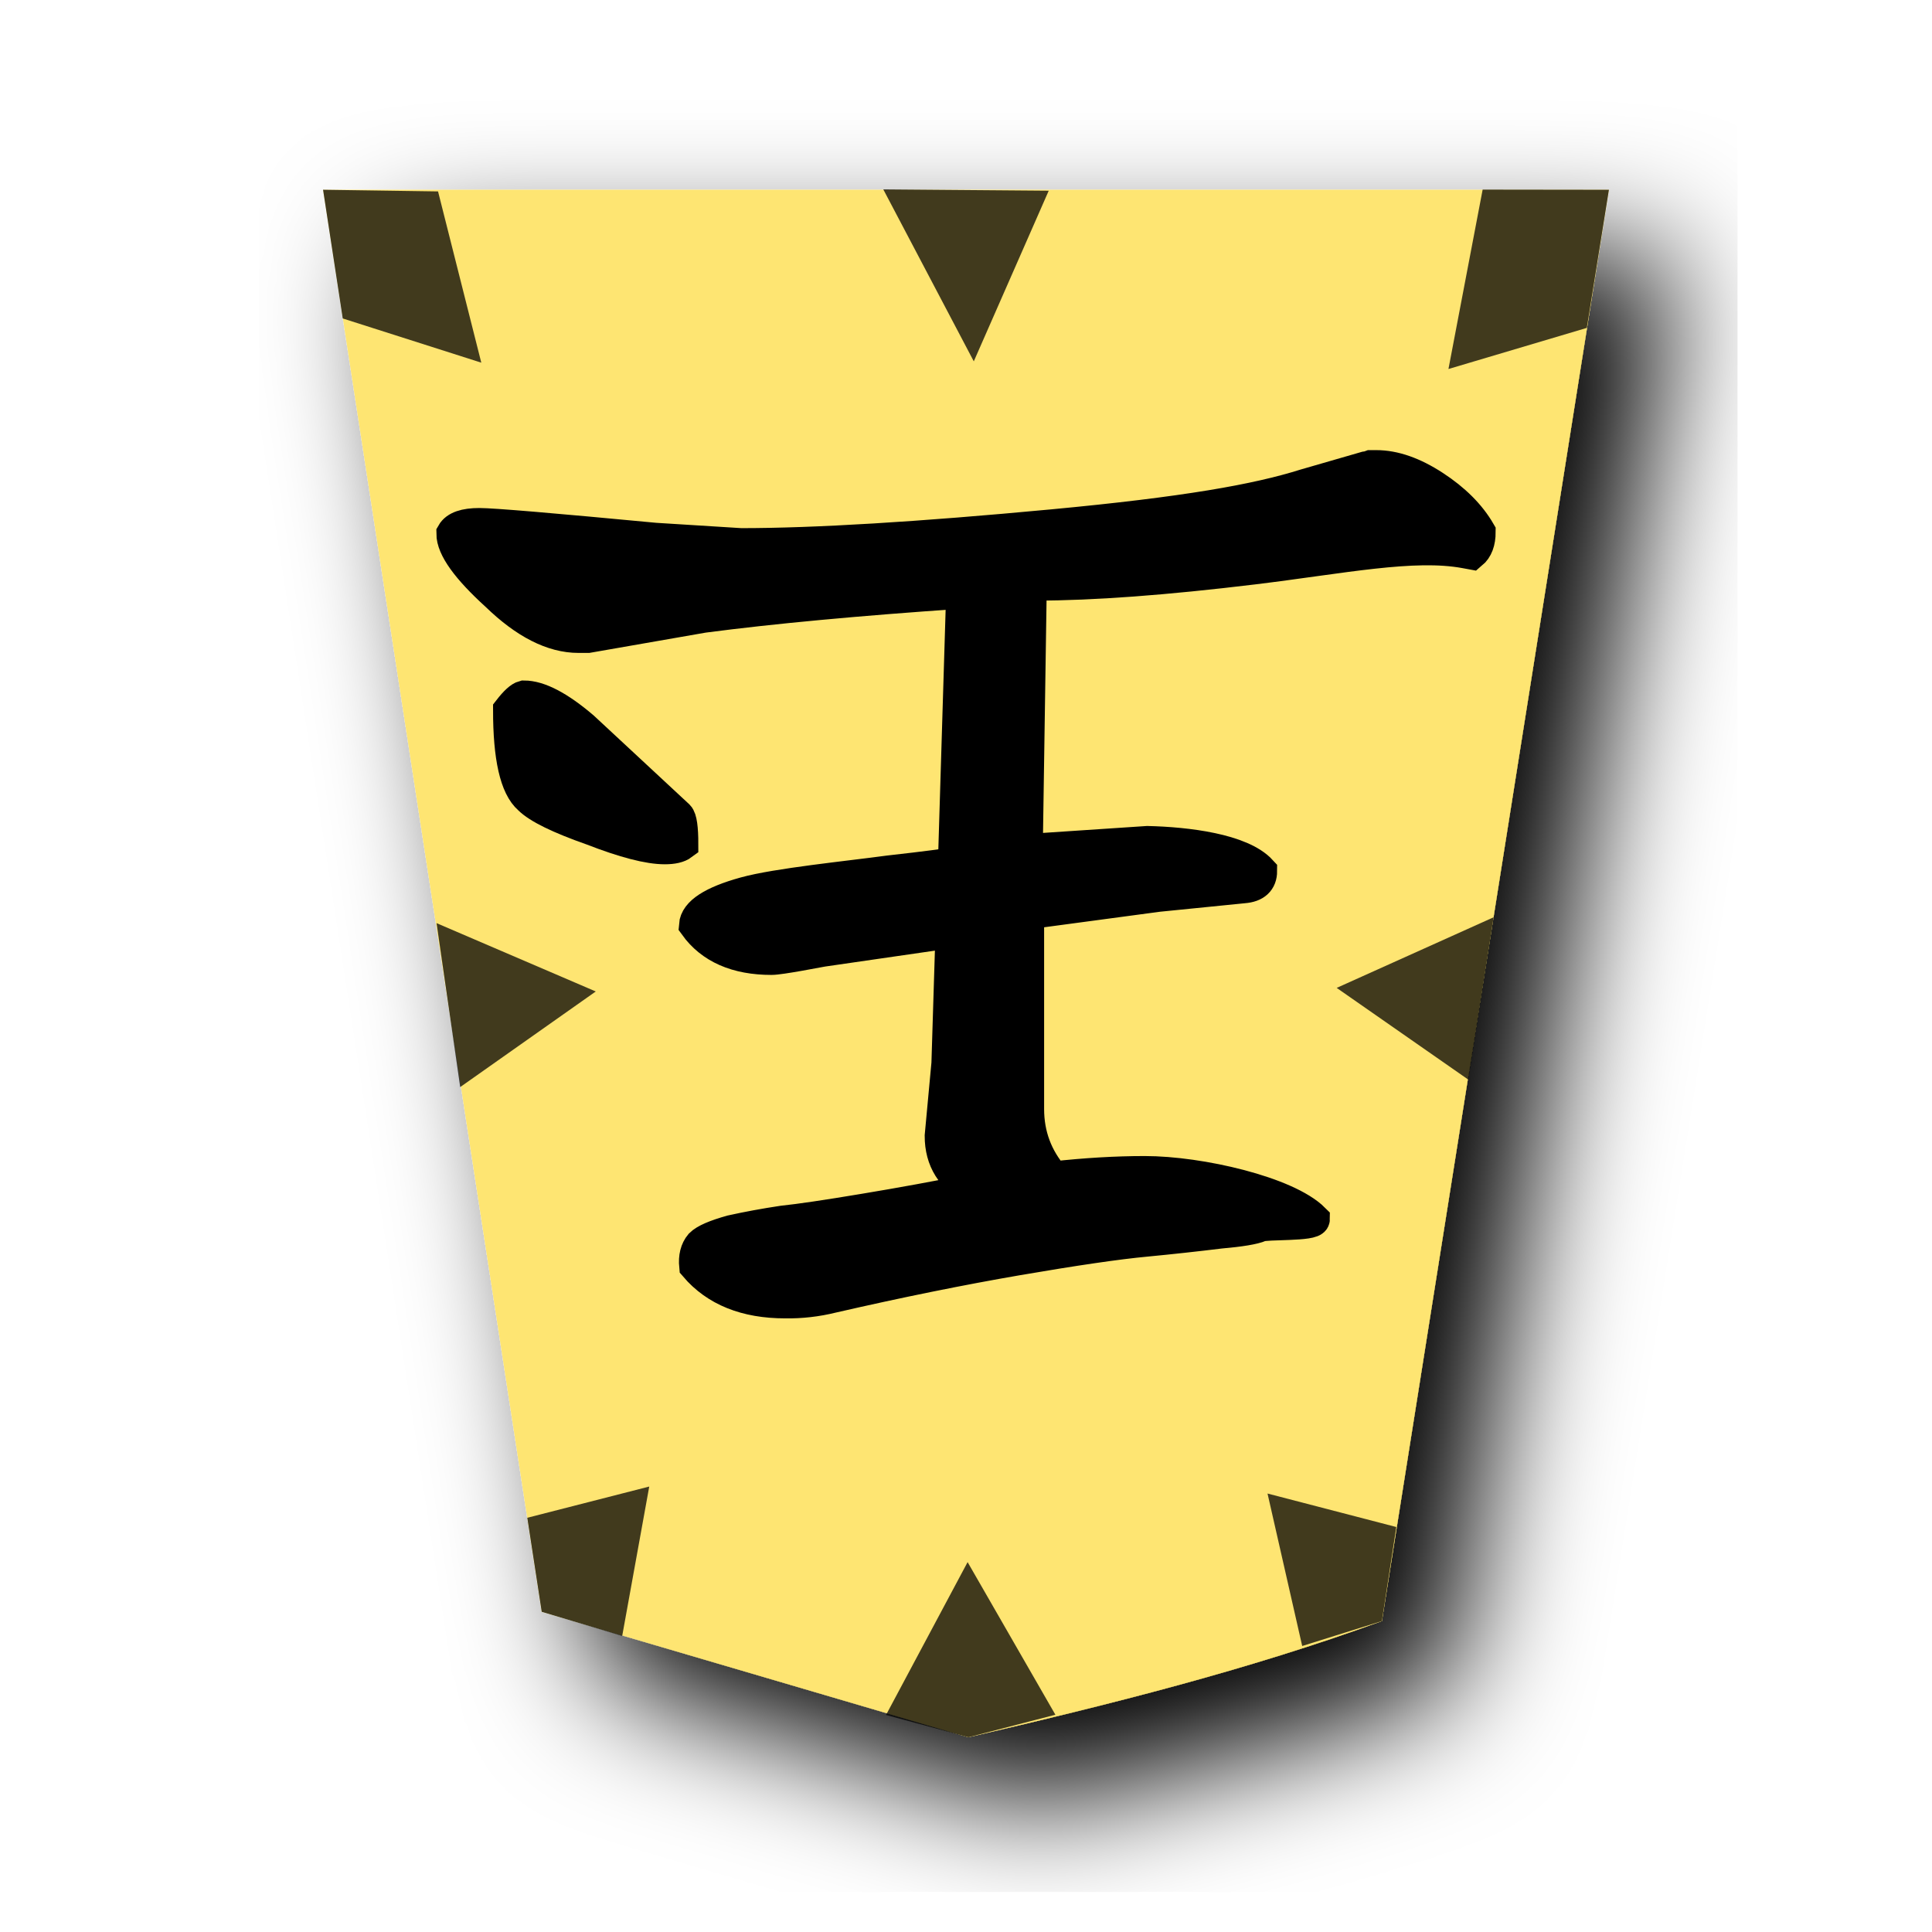
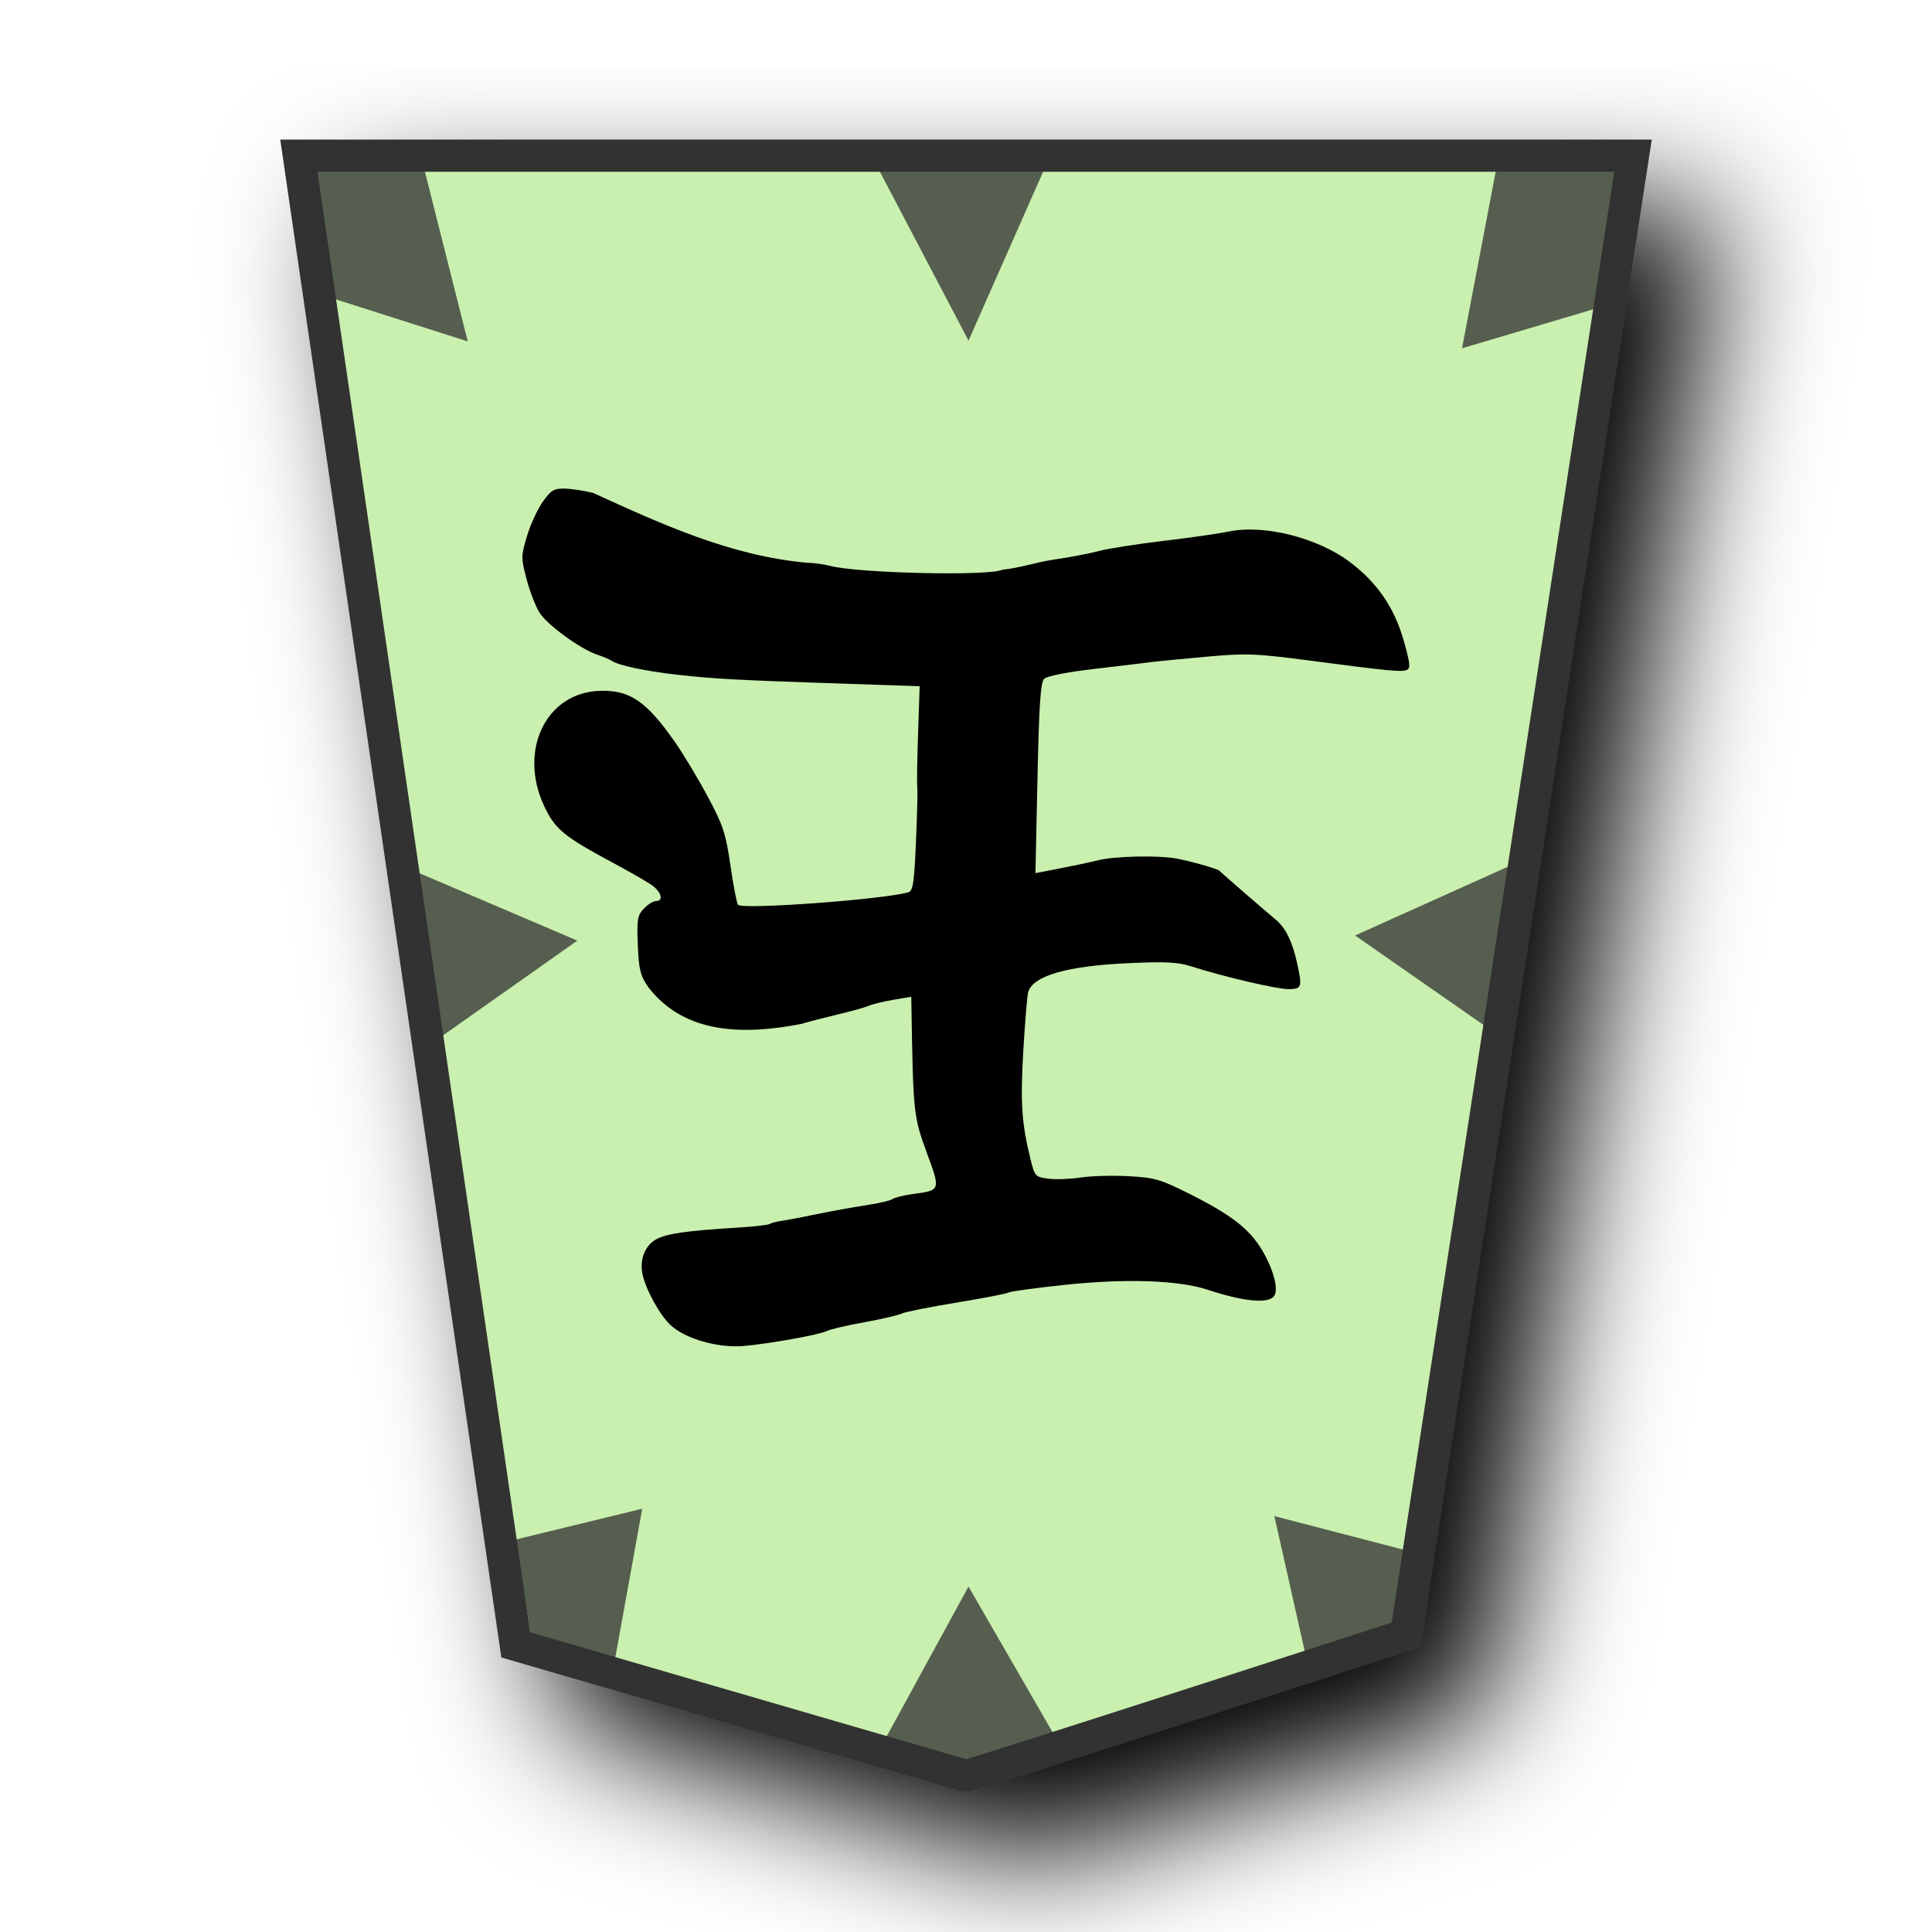
- <svg xmlns="http://www.w3.org/2000/svg" viewBox="0 0 60 60">
-   <filter id="a">
-     <feGaussianBlur in="SourceAlpha" result="blur" stdDeviation="2" />
-     <feOffset dx="2" dy="2" result="offsetBlur" />
-     <feBlend in="SourceGraphic" in2="offsetBlur" />
-   </filter>
-   <g filter="url(#a)" transform="translate(8.836 5)">
-     <path d="m21.242 48.95c4.319-1 8.69-2.088 12.838-3.608l7.051-44.45h-39.934l6.79 44.163 13.255 3.896z" fill="#fee572" />
+ <svg xmlns="http://www.w3.org/2000/svg" width="60" height="60" version="1.1" id="svg2">
+   <defs id="defs1">
+     <filter id="1GY_svg__a" x="-0.133" y="-0.108" width="1.317" height="1.258">
+       <feGaussianBlur in="SourceAlpha" result="blur" stdDeviation="2" id="feGaussianBlur1" />
+       <feOffset dx="2" dy="2" result="offsetBlur" id="feOffset1" />
+       <feBlend in="SourceGraphic" in2="offsetBlur" id="feBlend1" />
+     </filter>
+     <filter id="0GY_svg__a" x="-0.128" y="-0.105" width="1.305" height="1.25">
+       <feGaussianBlur in="SourceAlpha" result="blur" stdDeviation="2" id="feGaussianBlur1-4" />
+       <feOffset dx="2" dy="2" result="offsetBlur" id="feOffset1-9" />
+       <feBlend in="SourceGraphic" in2="offsetBlur" id="feBlend1-3" mode="normal" />
+     </filter>
+   </defs>
+   <g fill="#fecb00" filter="url(#1GY_svg__a)" transform="translate(-102.587 -25.906)scale(1.03094)" id="g1">
+     <path fill="#fdeb98" d="m 141.864,74.376 6.837,-44.558 h -40.19 l 6.535,44.862 13.562,3.946 c 0.089,0.021 13.256,-4.25 13.256,-4.25 z" id="path1" style="stroke:#333333;stroke-width:0.97;stroke-dasharray:none;fill:#c9f0ae;fill-opacity:1" />
  </g>
-   <path d="m14.292 33.76-.734-5.091 4.944 2.122zm15.786 20.191 2.698-.698-2.726-4.74-2.534 4.747zm12.838-3.608.448-2.92-4-1.04 1.077 4.735zm-26.093-.287-.448-2.92 3.788-.97-.84 4.64zm28.777-16.527.785-5.042-4.873 2.193zm-13.031-27.606-5.138-.042 2.811 5.341zm16.711 4.26.687-4.29-3.922-.005-1.062 5.572zm-38.636-.293-.611-3.997 3.571.052 1.343 5.318z" opacity=".745" />
-   <g stroke="#000">
-     <path d="m15.812 22.05q.291-.375.458-.417.708 0 1.833.958l2.959 2.75q.125.125.125.875-.167.125-.542.125-.75 0-2.25-.583-1.542-.542-1.958-.958-.625-.542-.625-2.75z" />
-     <path d="m35.55 36.402c1.723 0 4.416.629 5.25 1.462 0 .194-1.5.121-1.666.204-.194.084-.611.153-1.25.209a87.59 87.59 0 0 1 -2.292.25c-.889.083-2.222.278-4 .583-1.777.306-3.694.695-5.75 1.167a5.693 5.693 0 0 1 -1.458.166c-1.222 0-2.153-.375-2.792-1.125-.027-.277.028-.5.167-.666.139-.14.458-.278.958-.417.5-.111 1.028-.208 1.584-.292.527-.055 1.375-.18 2.541-.375a104.19 104.19 0 0 0 3.417-.625c-.694-.36-1.042-.916-1.042-1.666l.209-2.25.125-4.042v-.042l-4.004.58c-.167.028-1.309.254-1.587.254-1.083 0-1.875-.347-2.375-1.042.028-.389.542-.722 1.542-1s3.243-.5 4.465-.667c1.223-.138 1.861-.222 1.917-.25l.125-.208.25-8.208c-3.25.222-5.93.472-8.042.75l-3.583.625h-.292c-.805 0-1.652-.43-2.541-1.292-.917-.833-1.375-1.472-1.375-1.917.11-.194.389-.291.833-.291.417 0 2.236.153 5.458.458l2.667.167c2.306 0 5.528-.195 9.667-.584 4.139-.388 6.357-.784 7.857-1.256l1.875-.542a.682.682 0 0 0 .166-.041h.167c.556 0 1.153.208 1.792.625.639.416 1.11.889 1.416 1.416 0 .306-.083.528-.25.667l-.19-.035c-1.611-.3-3.833.166-6.583.5-2.75.333-5 .5-6.75.5h-.167l-.125 8.25 3.75-.25c1.222.028 2.917.233 3.528.9 0 .305-.18.472-.541.5l-2.654.266-4.041.542v6.083c0 .806.264 1.514.791 2.125 1-.11 1.945-.166 2.834-.166z" />
-   </g>
+   <path d="m 18.424,15.31 c 2.138,0.975 4.254,1.948 6.635,2.167 0.194,3.15e-4 0.519,0.044 0.721,0.097 0.88,0.23 4.97,0.322 5.346,0.12 0.527,-0.051 1.037,-0.229 1.59,-0.313 0.491,-0.071 1.13,-0.193 1.419,-0.27 0.289,-0.077 1.188,-0.218 1.997,-0.314 0.809,-0.095 1.717,-0.225 2.017,-0.288 1.1,-0.232 2.772,0.188 3.776,0.948 0.855,0.646 1.382,1.42 1.675,2.459 0.193,0.686 0.209,0.843 0.089,0.889 -0.179,0.069 -0.528,0.035 -2.952,-0.282 -1.768,-0.232 -2.014,-0.241 -3.311,-0.125 -0.77,0.069 -1.542,0.145 -1.716,0.169 -0.173,0.024 -0.951,0.117 -1.727,0.207 -0.855,0.1 -1.469,0.221 -1.556,0.308 -0.112,0.112 -0.158,0.802 -0.207,3.089 l -0.063,2.945 0.725,-0.14 c 0.399,-0.077 0.962,-0.196 1.251,-0.266 0.499,-0.12 1.798,-0.15 2.365,-0.054 0.401,0.068 1.307,0.321 1.366,0.382 0.066,0.069 1.442,1.263 1.767,1.533 0.292,0.243 0.501,0.668 0.644,1.306 0.176,0.784 0.158,0.841 -0.263,0.841 -0.368,0 -2.019,-0.387 -3.026,-0.709 -0.408,-0.13 -0.798,-0.15 -1.944,-0.097 -1.908,0.088 -2.951,0.388 -3.11,0.894 -0.03,0.096 -0.098,0.908 -0.151,1.804 -0.096,1.624 -0.054,2.267 0.216,3.363 0.139,0.564 0.153,0.579 0.561,0.632 0.23,0.03 0.679,0.013 0.996,-0.036 0.318,-0.049 0.984,-0.068 1.481,-0.042 0.817,0.043 0.996,0.094 1.881,0.537 1.319,0.66 1.882,1.095 2.28,1.763 0.349,0.585 0.516,1.211 0.377,1.417 -0.17,0.252 -0.945,0.182 -2.056,-0.187 -0.907,-0.301 -2.553,-0.357 -4.477,-0.152 -0.89,0.095 -1.665,0.201 -1.722,0.237 -0.057,0.035 -0.787,0.176 -1.622,0.313 -0.835,0.137 -1.597,0.289 -1.693,0.339 -0.097,0.05 -0.619,0.171 -1.162,0.27 -0.542,0.098 -1.063,0.219 -1.156,0.269 -0.219,0.116 -1.775,0.397 -2.587,0.468 -0.792,0.069 -1.807,-0.219 -2.266,-0.642 -0.339,-0.312 -0.776,-1.103 -0.879,-1.591 -0.095,-0.447 0.077,-0.886 0.423,-1.079 0.317,-0.177 0.956,-0.269 2.553,-0.366 0.485,-0.03 0.924,-0.08 0.975,-0.112 0.051,-0.032 0.222,-0.076 0.379,-0.098 0.157,-0.022 0.641,-0.114 1.074,-0.205 0.434,-0.09 1.119,-0.215 1.524,-0.276 0.405,-0.061 0.783,-0.149 0.841,-0.196 0.058,-0.046 0.344,-0.116 0.636,-0.156 0.859,-0.115 0.856,-0.106 0.419,-1.296 -0.404,-1.099 -0.419,-1.247 -0.47,-4.449 l -0.007,-0.38 -0.552,0.094 c -0.304,0.052 -0.646,0.135 -0.762,0.185 -0.116,0.05 -0.541,0.169 -0.946,0.265 -0.405,0.096 -0.925,0.231 -1.156,0.3 -1.734,0.336 -3.6,0.348 -4.745,-1.135 -0.253,-0.363 -0.298,-0.541 -0.331,-1.314 -0.033,-0.795 -0.013,-0.919 0.185,-1.13 0.122,-0.13 0.292,-0.236 0.376,-0.236 0.252,0 0.175,-0.286 -0.136,-0.502 -0.159,-0.111 -0.715,-0.429 -1.235,-0.708 -1.494,-0.8 -1.77,-1.031 -2.106,-1.758 -0.795,-1.723 0.068,-3.503 1.728,-3.561 0.935,-0.033 1.452,0.318 2.342,1.591 0.263,0.376 0.721,1.138 1.018,1.694 0.481,0.898 0.559,1.138 0.707,2.154 0.091,0.629 0.197,1.172 0.235,1.207 0.167,0.152 4.484,-0.165 5.285,-0.389 0.144,-0.04 0.182,-0.28 0.236,-1.49 0.035,-0.793 0.056,-1.56 0.047,-1.705 -0.019,-0.293 -0.01,-0.858 0.039,-2.26 l 0.032,-0.946 -2.417,-0.081 c -3.264,-0.109 -3.931,-0.145 -5.097,-0.274 -0.987,-0.11 -1.845,-0.292 -2.049,-0.434 -0.058,-0.04 -0.257,-0.125 -0.442,-0.187 -0.54,-0.181 -1.567,-0.931 -1.806,-1.317 -0.121,-0.195 -0.3,-0.664 -0.399,-1.04 -0.172,-0.657 -0.171,-0.713 0.019,-1.342 0.109,-0.361 0.332,-0.84 0.494,-1.065 0.257,-0.355 0.346,-0.406 0.689,-0.396 0.216,0.006 0.606,0.067 0.866,0.133 z" style="fill:#000000;stroke-width:0.397" id="path1-1" />
+   <path d="m 13.719,32.182 -0.759,-5.092 4.969,2.122 z m 16.359,22.528 2.702,-0.756 -2.702,-4.682 -2.558,4.683 z m 13.056,-3.654 0.442,-2.932 -4,-1.04 1.048,4.659 z m -26.66,-0.327 -0.448,-2.92 3.919,-0.954 -0.84,4.64 z m 29.698,-18.828 0.785,-5.042 -4.873,2.193 z M 32.427,5.262 h -5.138 l 2.789,5.317 z m 17.274,4.278 0.687,-4.29 -3.922,-0.005 -1.062,5.572 z m -39.478,-0.309 -0.611,-3.998 3.565,0.023 1.349,5.347 z" opacity="0.759" id="path2-0" style="fill:#313131;fill-opacity:1;stroke:none;stroke-opacity:1;paint-order:stroke fill markers" />
</svg>
